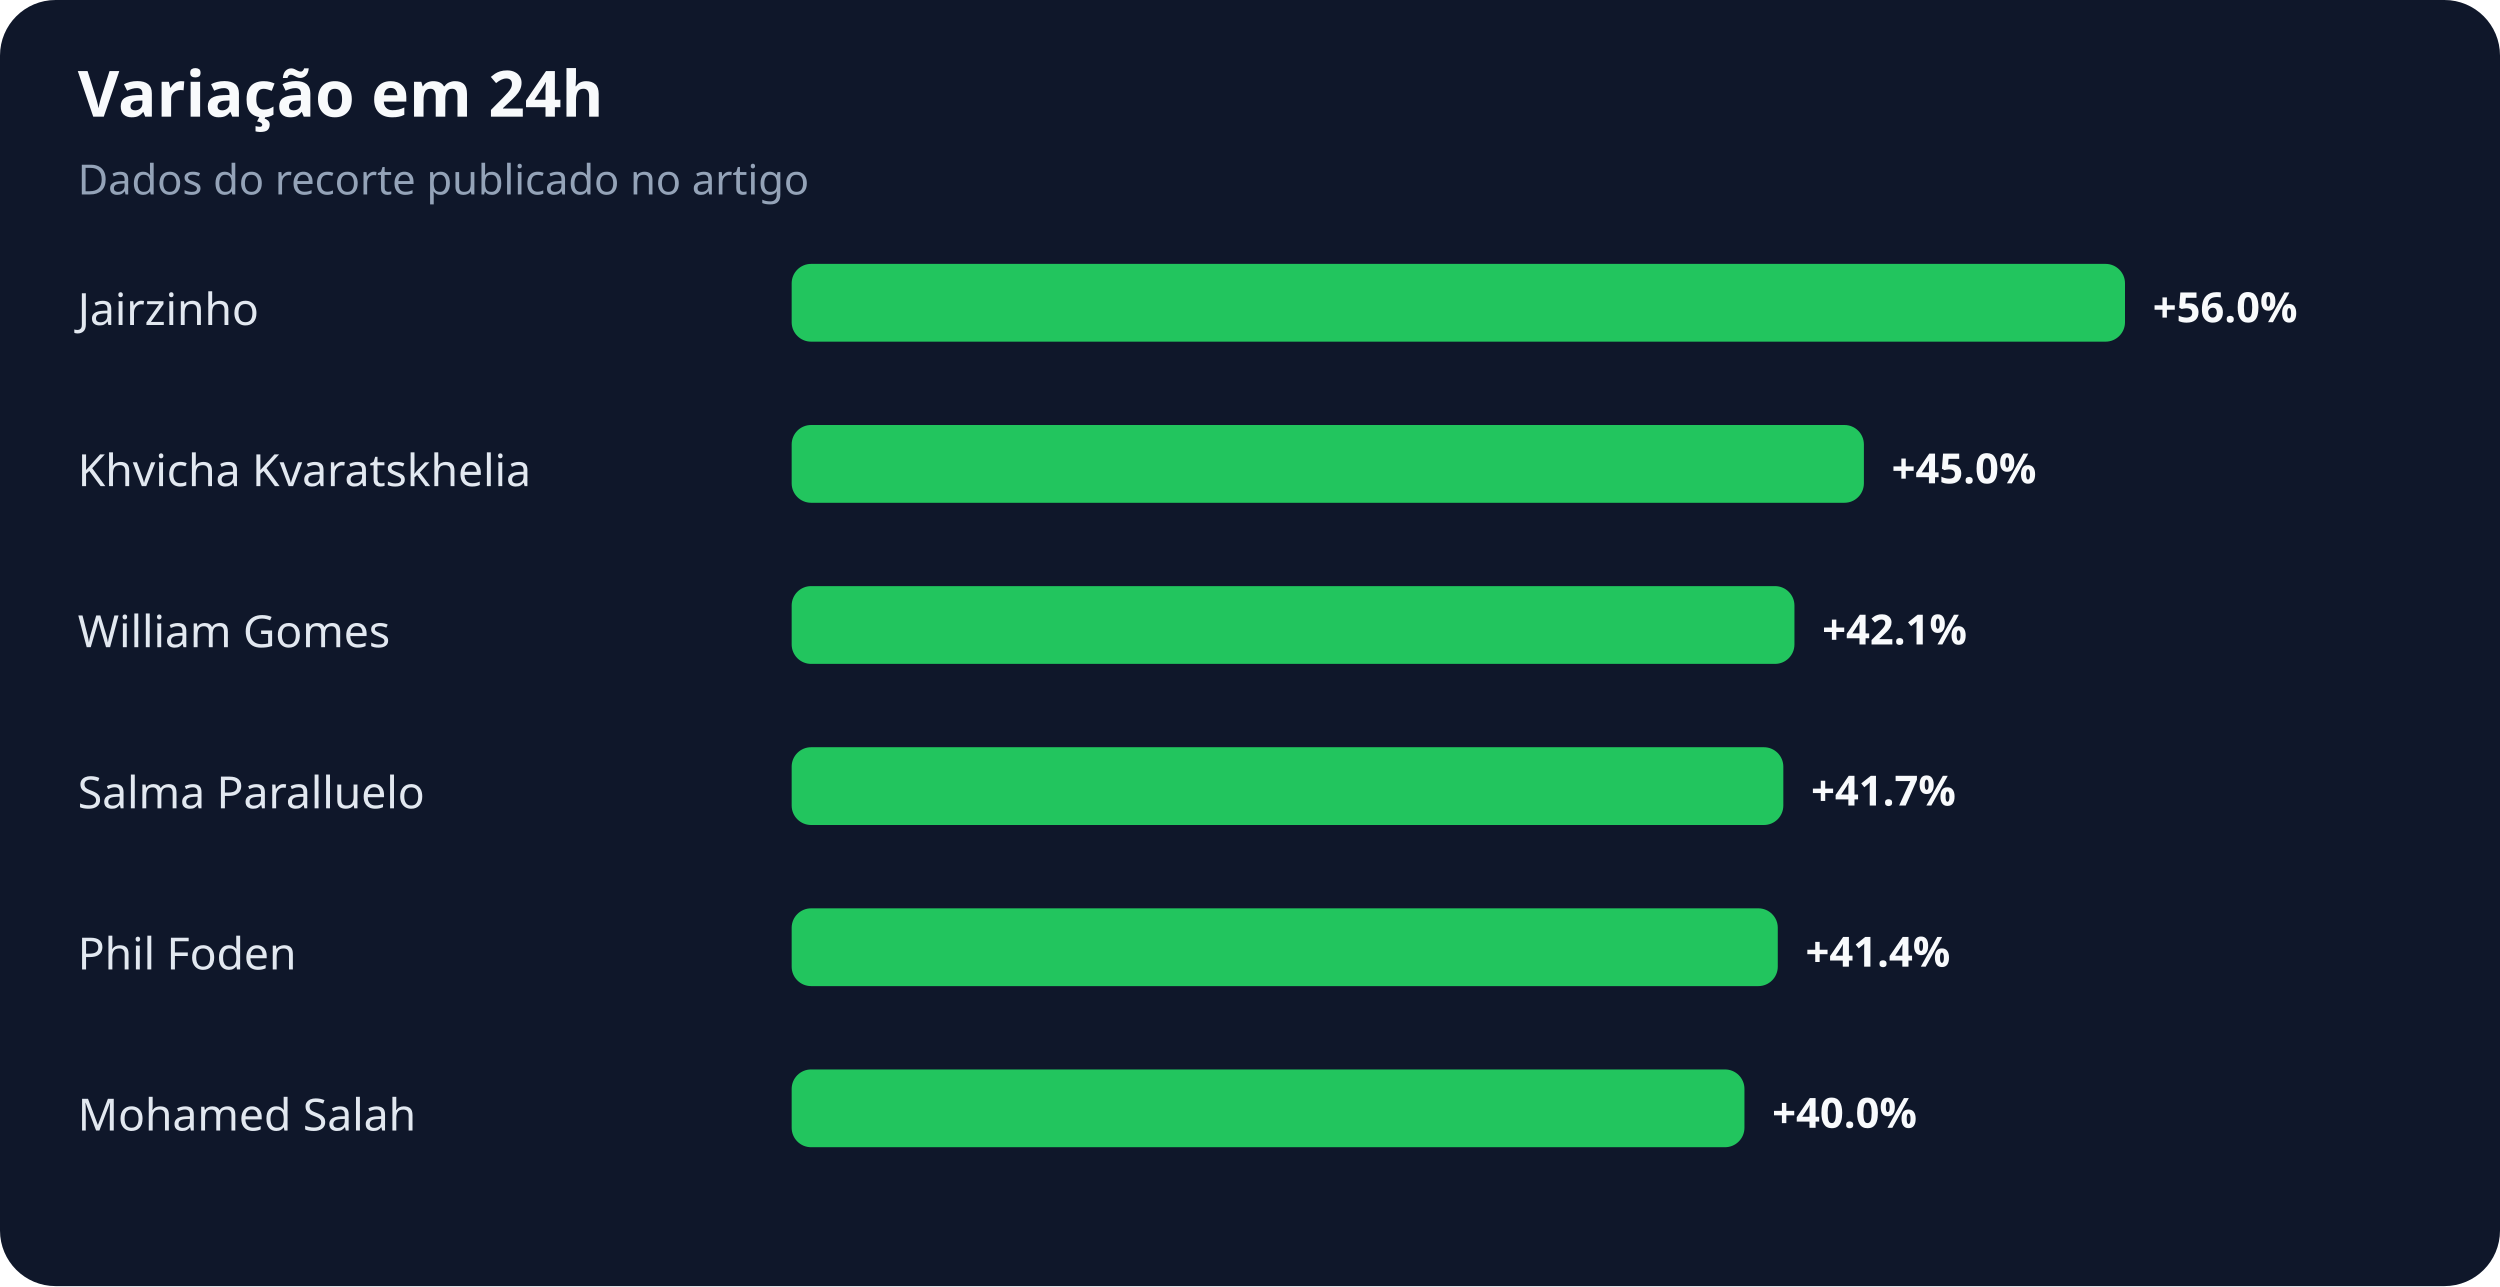
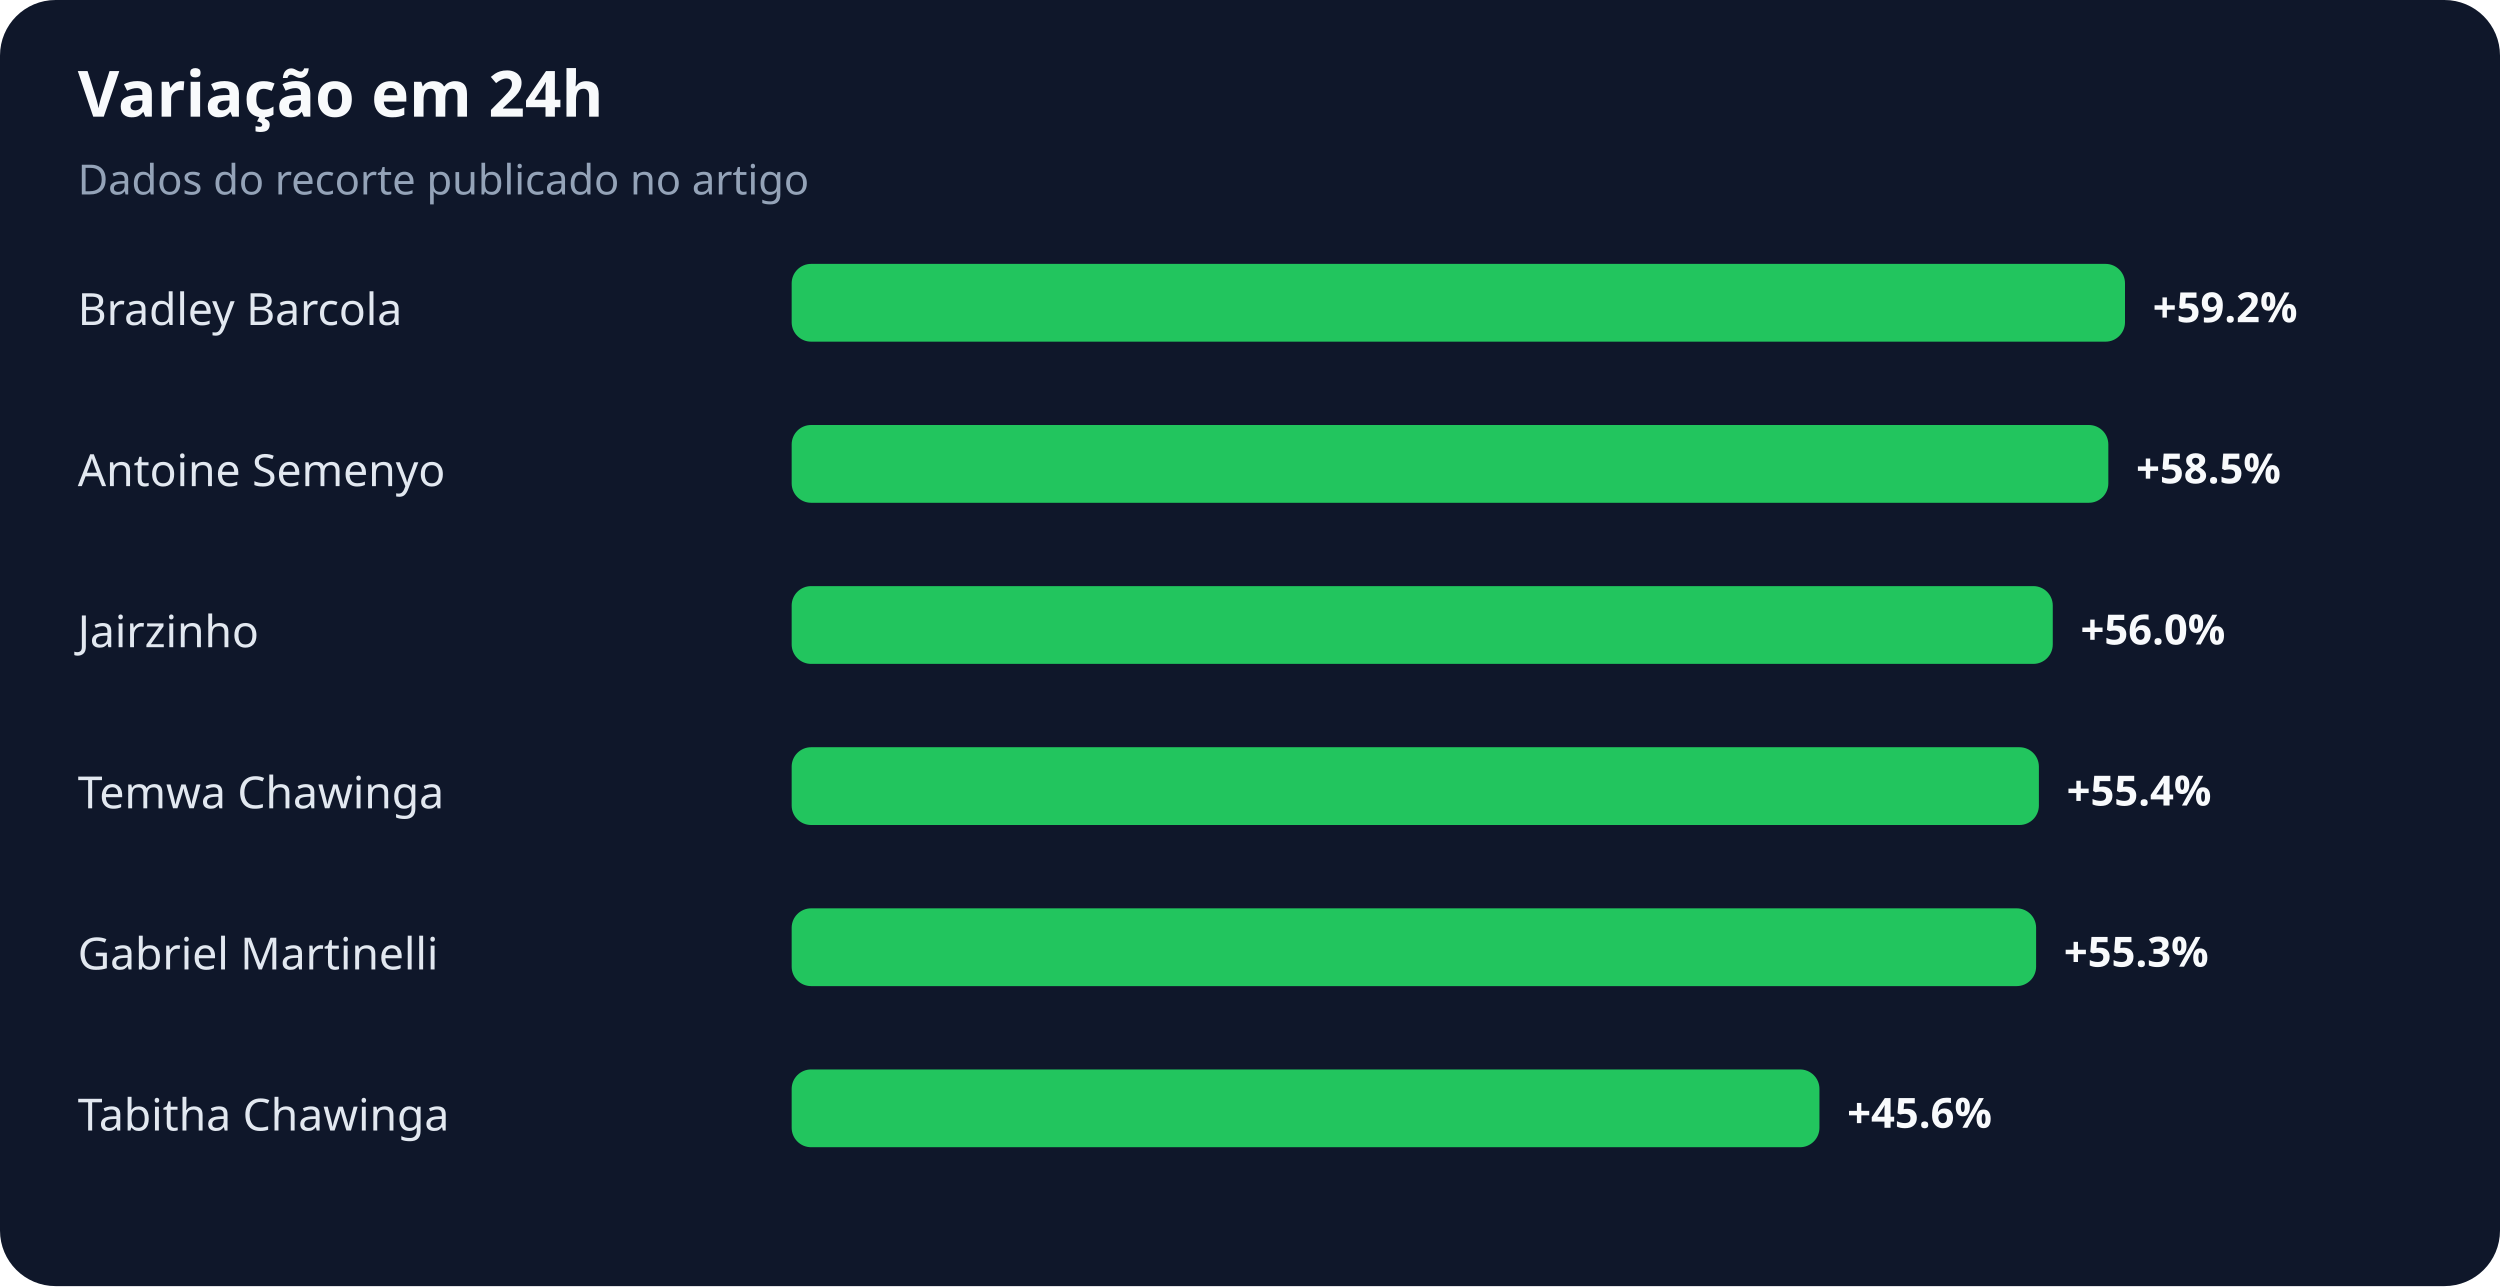
<svg xmlns="http://www.w3.org/2000/svg" width="900" height="463" viewBox="0 0 900 463" role="img" aria-labelledby="title desc">
  <rect width="100%" height="100%" rx="20" fill="#0f172a" />
  <text x="28" y="42" fill="#f8fafc" font-family="system-ui,sans-serif" font-size="23" font-weight="700">Variação em 24h</text>
  <text x="28" y="70" fill="#94a3b8" font-family="system-ui,sans-serif" font-size="15">Dados do recorte publicado no artigo</text>
-   <text x="28" y="117" fill="#e2e8f0" font-family="system-ui,sans-serif" font-size="16">Jairzinho</text>
+   <text x="28" y="117" fill="#e2e8f0" font-family="system-ui,sans-serif" font-size="16">Bradley Barcola</text>
  <rect x="285" y="95" width="480" height="28" rx="7" fill="#22c55e" />
-   <text x="775" y="116" fill="#f8fafc" font-family="system-ui,sans-serif" font-size="15" font-weight="700">+56.0%</text>
-   <text x="28" y="175" fill="#e2e8f0" font-family="system-ui,sans-serif" font-size="16">Khvicha Kvaratskhelia</text>
-   <rect x="285" y="153" width="386" height="28" rx="7" fill="#22c55e" />
-   <text x="681" y="174" fill="#f8fafc" font-family="system-ui,sans-serif" font-size="15" font-weight="700">+45.0%</text>
-   <text x="28" y="233" fill="#e2e8f0" font-family="system-ui,sans-serif" font-size="16">William Gomes</text>
-   <rect x="285" y="211" width="361" height="28" rx="7" fill="#22c55e" />
-   <text x="656" y="232" fill="#f8fafc" font-family="system-ui,sans-serif" font-size="15" font-weight="700">+42.1%</text>
-   <text x="28" y="291" fill="#e2e8f0" font-family="system-ui,sans-serif" font-size="16">Salma Paralluelo</text>
-   <rect x="285" y="269" width="357" height="28" rx="7" fill="#22c55e" />
-   <text x="652" y="290" fill="#f8fafc" font-family="system-ui,sans-serif" font-size="15" font-weight="700">+41.7%</text>
-   <text x="28" y="349" fill="#e2e8f0" font-family="system-ui,sans-serif" font-size="16">Phil Foden</text>
-   <rect x="285" y="327" width="355" height="28" rx="7" fill="#22c55e" />
-   <text x="650" y="348" fill="#f8fafc" font-family="system-ui,sans-serif" font-size="15" font-weight="700">+41.4%</text>
-   <text x="28" y="407" fill="#e2e8f0" font-family="system-ui,sans-serif" font-size="16">Mohamed Salah</text>
-   <rect x="285" y="385" width="343" height="28" rx="7" fill="#22c55e" />
-   <text x="638" y="406" fill="#f8fafc" font-family="system-ui,sans-serif" font-size="15" font-weight="700">+40.0%</text>
+   <text x="775" y="116" fill="#f8fafc" font-family="system-ui,sans-serif" font-size="15" font-weight="700">+59.2%</text>
+   <text x="28" y="175" fill="#e2e8f0" font-family="system-ui,sans-serif" font-size="16">Antoine Semenyo</text>
+   <rect x="285" y="153" width="474" height="28" rx="7" fill="#22c55e" />
+   <text x="769" y="174" fill="#f8fafc" font-family="system-ui,sans-serif" font-size="15" font-weight="700">+58.5%</text>
+   <text x="28" y="233" fill="#e2e8f0" font-family="system-ui,sans-serif" font-size="16">Jairzinho</text>
+   <rect x="285" y="211" width="454" height="28" rx="7" fill="#22c55e" />
+   <text x="749" y="232" fill="#f8fafc" font-family="system-ui,sans-serif" font-size="15" font-weight="700">+56.0%</text>
+   <text x="28" y="291" fill="#e2e8f0" font-family="system-ui,sans-serif" font-size="16">Temwa Chawinga</text>
+   <rect x="285" y="269" width="449" height="28" rx="7" fill="#22c55e" />
+   <text x="744" y="290" fill="#f8fafc" font-family="system-ui,sans-serif" font-size="15" font-weight="700">+55.4%</text>
+   <text x="28" y="349" fill="#e2e8f0" font-family="system-ui,sans-serif" font-size="16">Gabriel Martinelli</text>
+   <rect x="285" y="327" width="448" height="28" rx="7" fill="#22c55e" />
+   <text x="743" y="348" fill="#f8fafc" font-family="system-ui,sans-serif" font-size="15" font-weight="700">+55.3%</text>
+   <text x="28" y="407" fill="#e2e8f0" font-family="system-ui,sans-serif" font-size="16">Tabitha Chawinga</text>
+   <rect x="285" y="385" width="370" height="28" rx="7" fill="#22c55e" />
+   <text x="665" y="406" fill="#f8fafc" font-family="system-ui,sans-serif" font-size="15" font-weight="700">+45.6%</text>
</svg>
